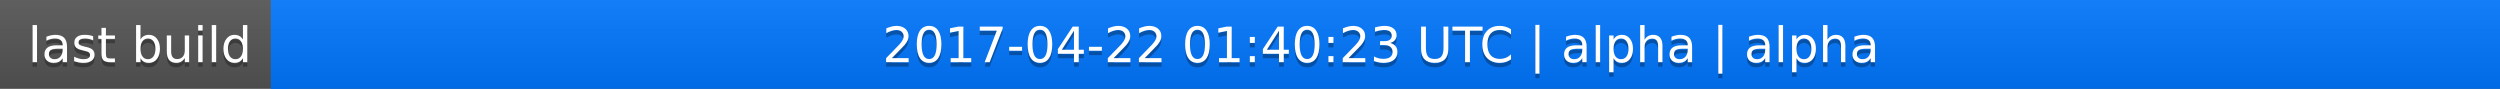
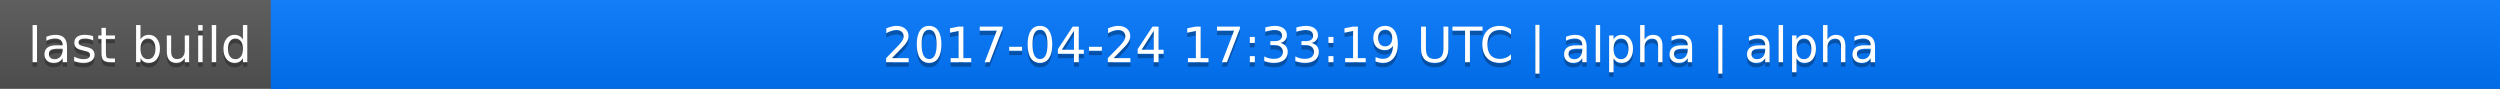
<svg xmlns="http://www.w3.org/2000/svg" width="563" height="20">
  <linearGradient id="a" x2="0" y2="100%">
    <stop offset="0" stop-color="#bbb" stop-opacity=".1" />
    <stop offset="1" stop-opacity=".1" />
  </linearGradient>
  <rect rx="0" width="563" height="20" fill="#555" />
  <rect rx="0" x="61" width="502" height="20" fill="#07f" />
  <path fill="#07f" d="M61 0h4v20h-4z" />
  <rect rx="0" width="563" height="20" fill="url(#a)" />
  <g fill="#fff" text-anchor="middle" font-family="DejaVu Sans,Verdana,Geneva,sans-serif" font-size="11">
    <text x="31.5" y="15" fill="#010101" fill-opacity=".3">last build</text>
    <text x="31.5" y="14">last build</text>
-     <text x="311" y="15" fill="#010101" fill-opacity=".3">2017-04-22 01:40:23 UTC | alpha | alpha</text>
-     <text x="311" y="14">2017-04-22 01:40:23 UTC | alpha | alpha</text>
+     <text x="311" y="15" fill="#010101" fill-opacity=".3">2017-04-24 17:33:19 UTC | alpha | alpha</text>
+     <text x="311" y="14">2017-04-24 17:33:19 UTC | alpha | alpha</text>
  </g>
</svg>
